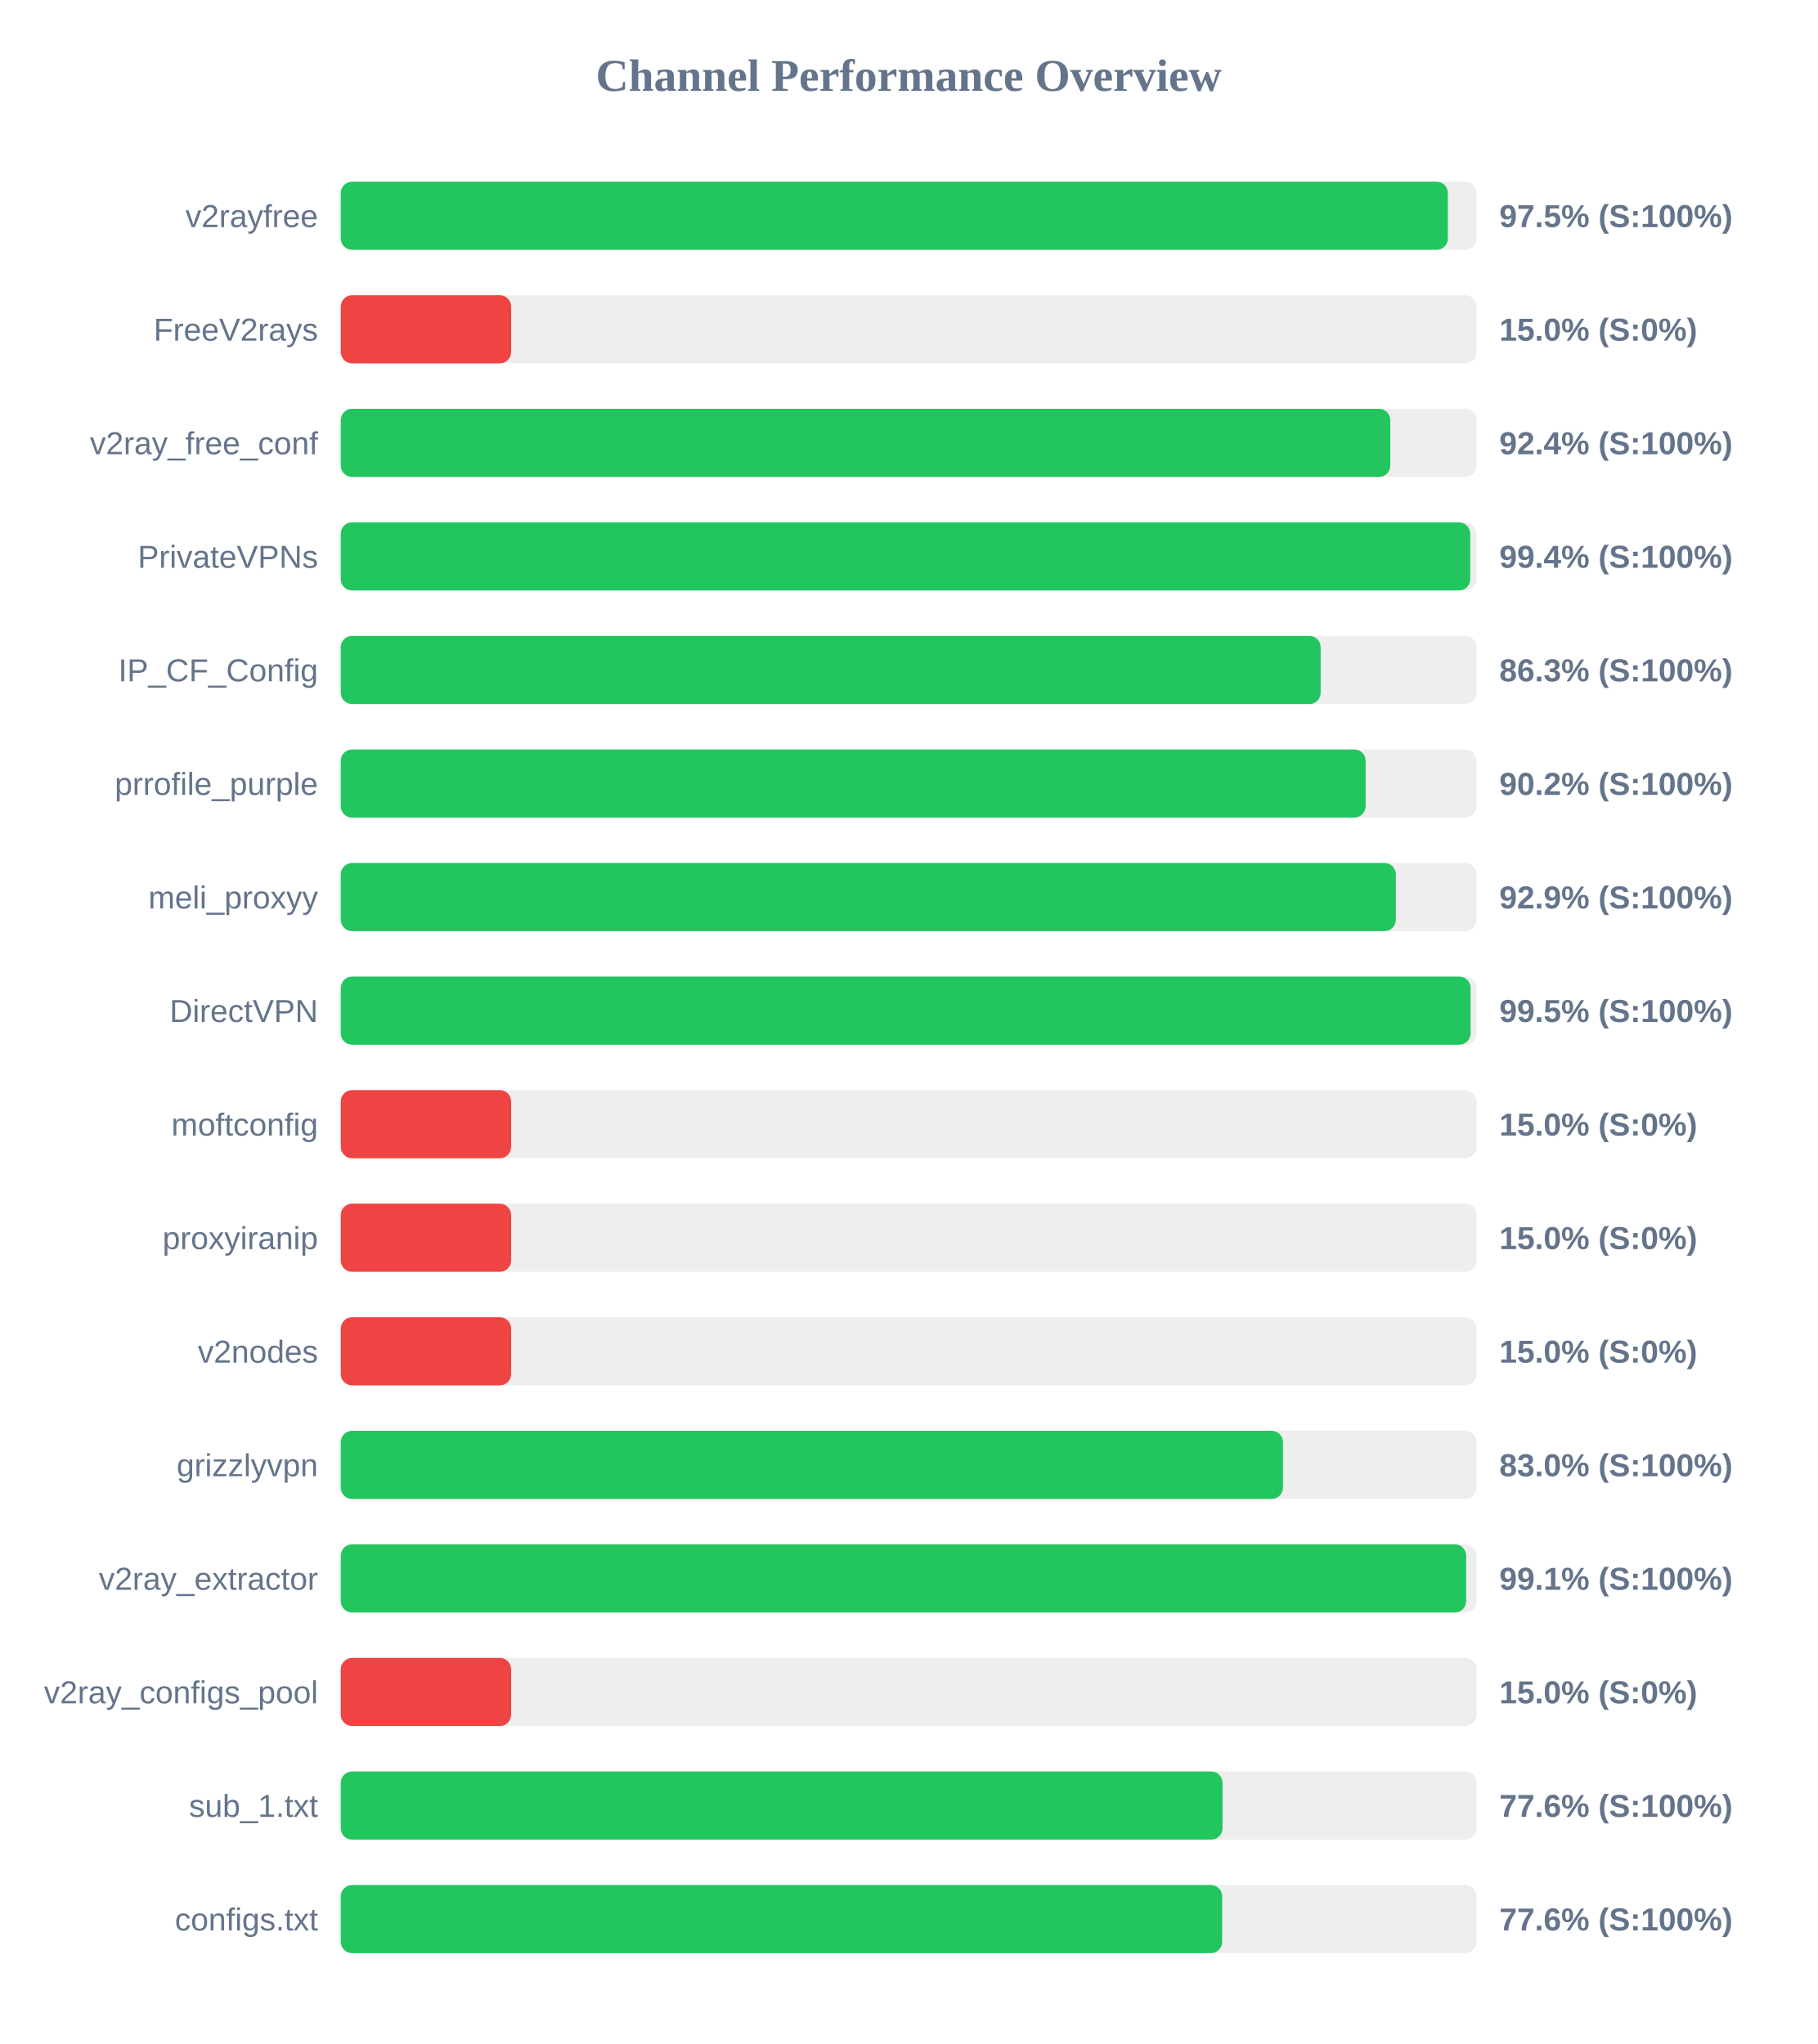
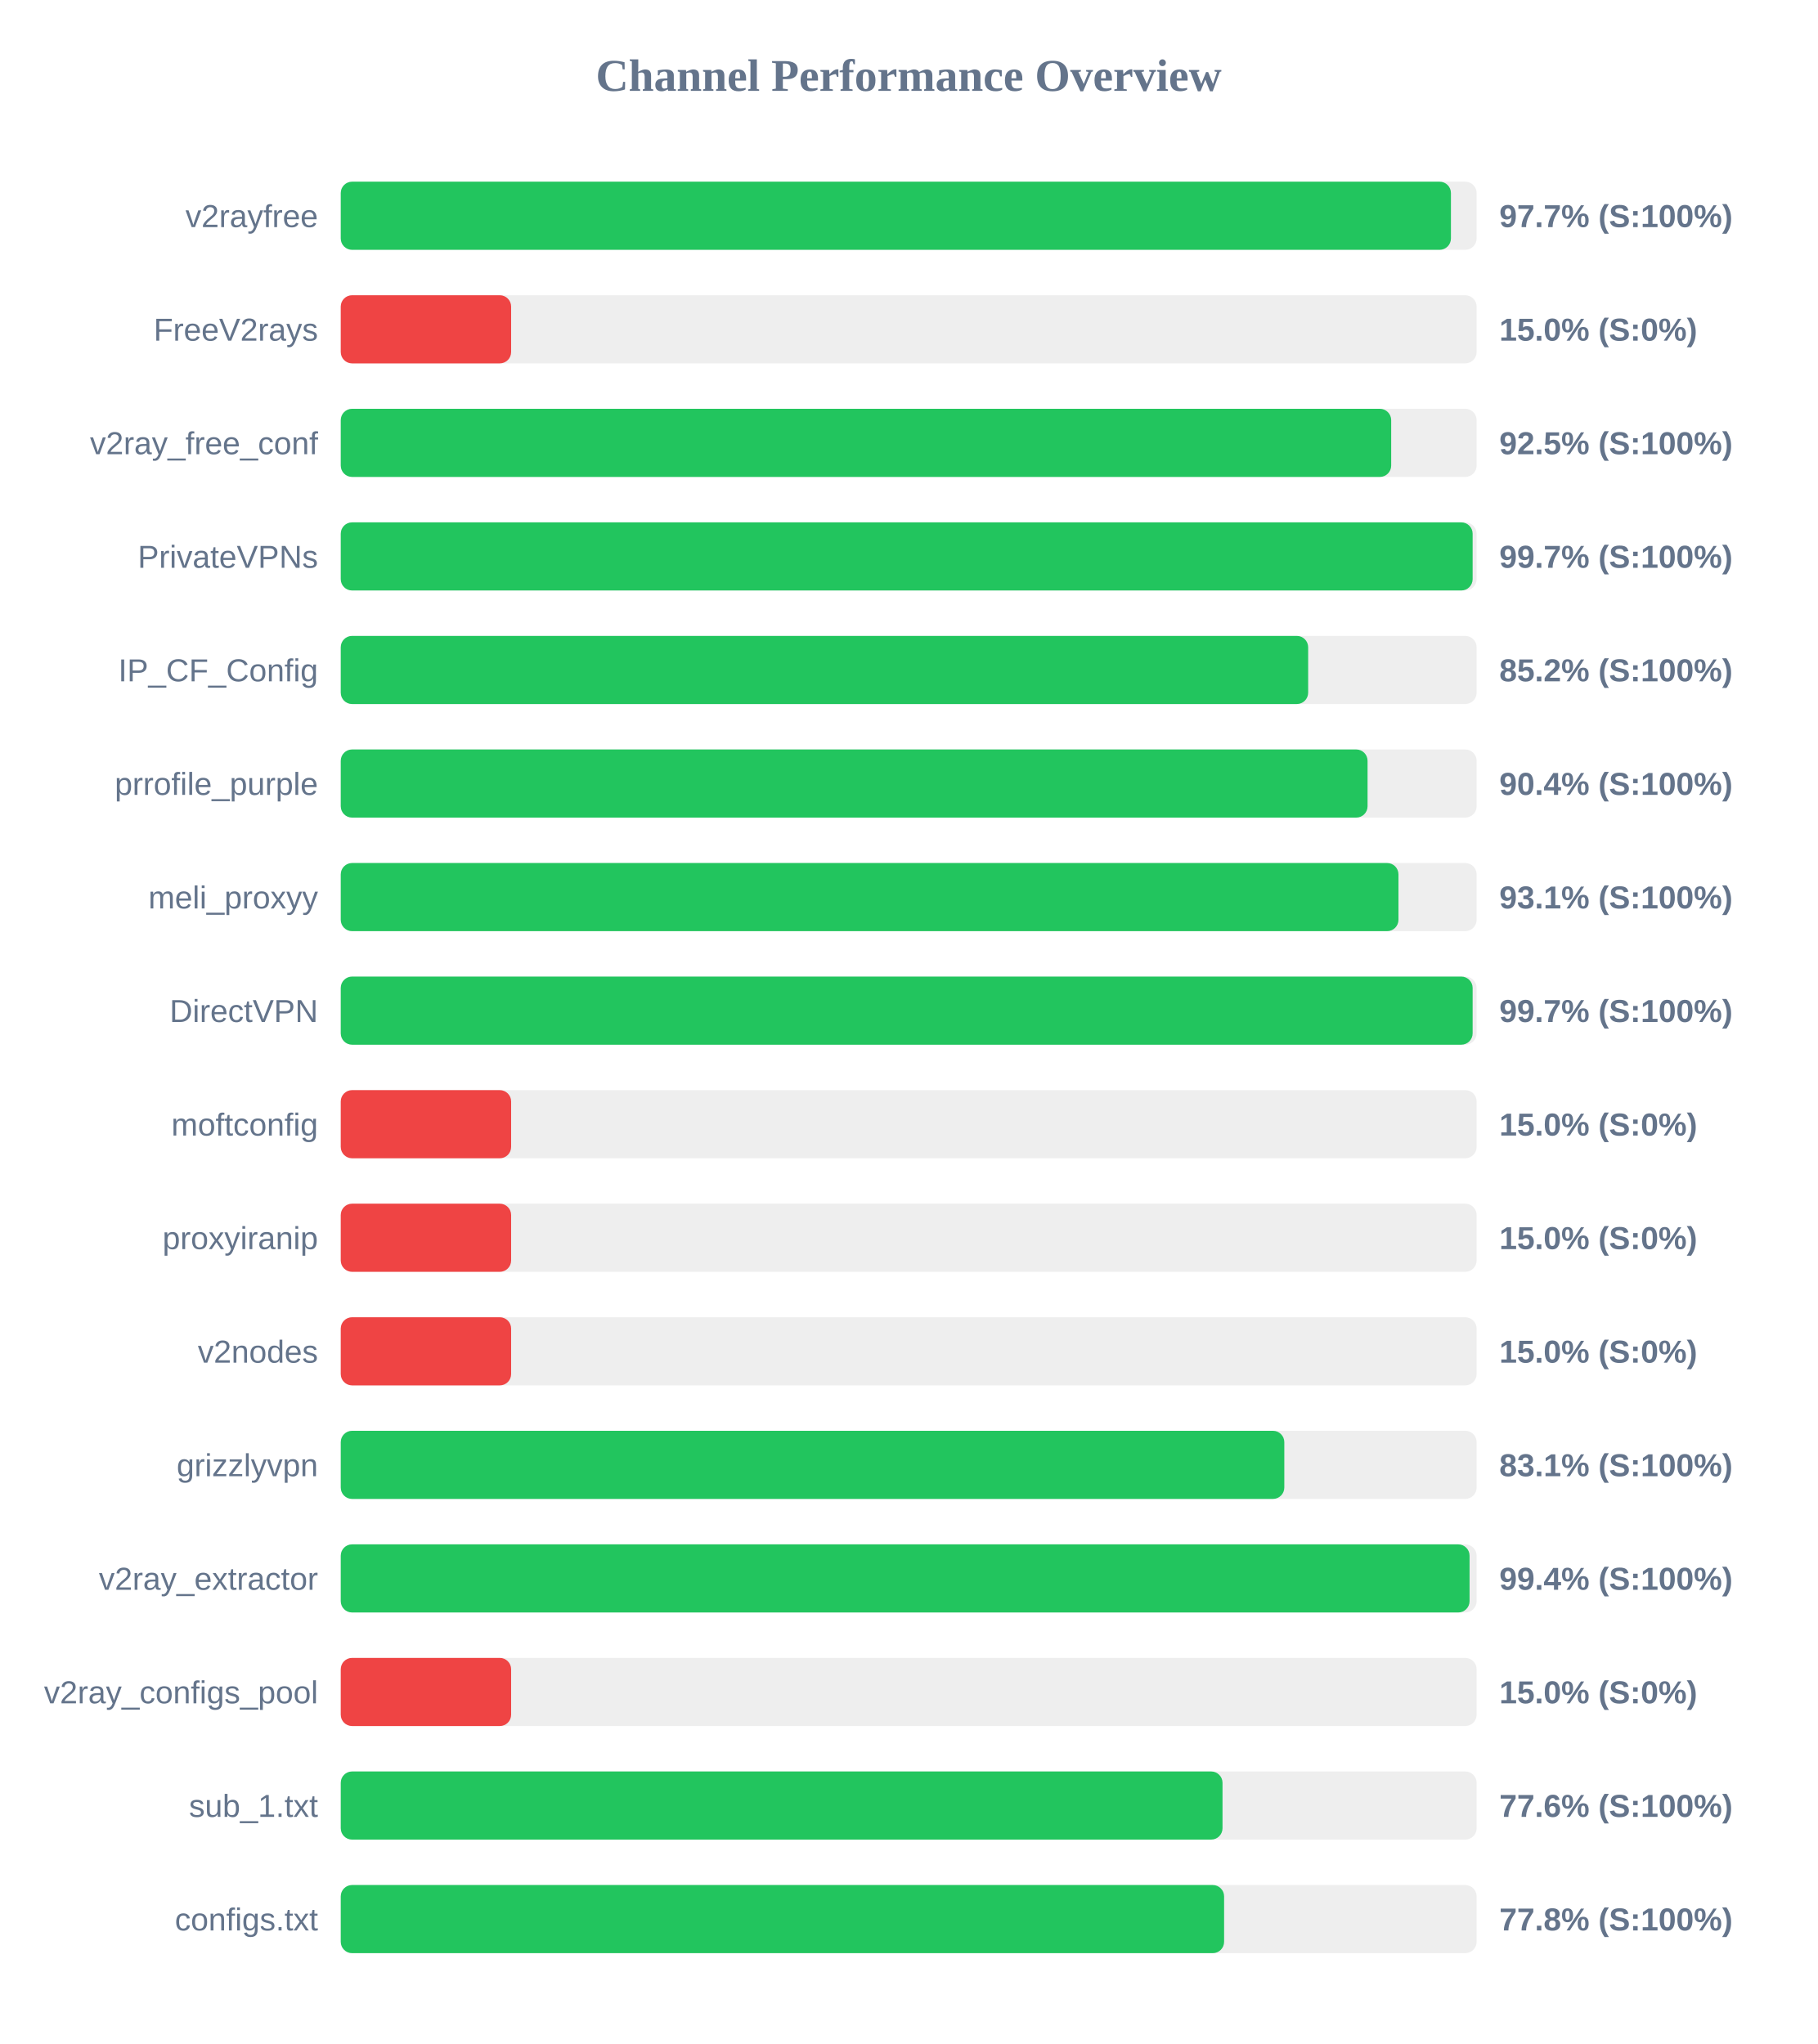
<svg xmlns="http://www.w3.org/2000/svg" width="800" height="900" version="1.1">
  <style>
        .row { font: 14px Arial; fill: #64748b; }
        .score { font: bold 14px Arial; fill: #64748b; }
    </style>
  <text x="400" y="40" text-anchor="middle" font-size="20px" font-weight="bold" fill="#64748b">Channel Performance Overview</text>
  <rect x="150" y="80" width="500" height="30" fill="#eee" rx="5" />
-   <rect x="150" y="80" width="487.35" height="30" fill="#22c55e" rx="5" />
+   <rect x="150" y="80" width="488.7" height="30" fill="#22c55e" rx="5" />
  <text x="140" y="100" text-anchor="end" class="row">v2rayfree</text>
-   <text x="660" y="100" text-anchor="start" class="score">97.5% (S:100%)</text>
+   <text x="660" y="100" text-anchor="start" class="score">97.7% (S:100%)</text>
  <rect x="150" y="130" width="500" height="30" fill="#eee" rx="5" />
  <rect x="150" y="130" width="75.0" height="30" fill="#ef4444" rx="5" />
  <text x="140" y="150" text-anchor="end" class="row">FreeV2rays</text>
  <text x="660" y="150" text-anchor="start" class="score">15.0% (S:0%)</text>
  <rect x="150" y="180" width="500" height="30" fill="#eee" rx="5" />
-   <rect x="150" y="180" width="462.0" height="30" fill="#22c55e" rx="5" />
+   <rect x="150" y="180" width="462.4" height="30" fill="#22c55e" rx="5" />
  <text x="140" y="200" text-anchor="end" class="row">v2ray_free_conf</text>
-   <text x="660" y="200" text-anchor="start" class="score">92.4% (S:100%)</text>
+   <text x="660" y="200" text-anchor="start" class="score">92.5% (S:100%)</text>
  <rect x="150" y="230" width="500" height="30" fill="#eee" rx="5" />
-   <rect x="150" y="230" width="497.2" height="30" fill="#22c55e" rx="5" />
+   <rect x="150" y="230" width="498.25" height="30" fill="#22c55e" rx="5" />
  <text x="140" y="250" text-anchor="end" class="row">PrivateVPNs</text>
-   <text x="660" y="250" text-anchor="start" class="score">99.4% (S:100%)</text>
+   <text x="660" y="250" text-anchor="start" class="score">99.7% (S:100%)</text>
  <rect x="150" y="280" width="500" height="30" fill="#eee" rx="5" />
-   <rect x="150" y="280" width="431.35" height="30" fill="#22c55e" rx="5" />
+   <rect x="150" y="280" width="425.85" height="30" fill="#22c55e" rx="5" />
  <text x="140" y="300" text-anchor="end" class="row">IP_CF_Config</text>
-   <text x="660" y="300" text-anchor="start" class="score">86.3% (S:100%)</text>
+   <text x="660" y="300" text-anchor="start" class="score">85.2% (S:100%)</text>
  <rect x="150" y="330" width="500" height="30" fill="#eee" rx="5" />
-   <rect x="150" y="330" width="451.15" height="30" fill="#22c55e" rx="5" />
+   <rect x="150" y="330" width="452.0" height="30" fill="#22c55e" rx="5" />
  <text x="140" y="350" text-anchor="end" class="row">prrofile_purple</text>
-   <text x="660" y="350" text-anchor="start" class="score">90.2% (S:100%)</text>
+   <text x="660" y="350" text-anchor="start" class="score">90.4% (S:100%)</text>
  <rect x="150" y="380" width="500" height="30" fill="#eee" rx="5" />
-   <rect x="150" y="380" width="464.45" height="30" fill="#22c55e" rx="5" />
+   <rect x="150" y="380" width="465.6" height="30" fill="#22c55e" rx="5" />
  <text x="140" y="400" text-anchor="end" class="row">meli_proxyy</text>
-   <text x="660" y="400" text-anchor="start" class="score">92.9% (S:100%)</text>
+   <text x="660" y="400" text-anchor="start" class="score">93.1% (S:100%)</text>
  <rect x="150" y="430" width="500" height="30" fill="#eee" rx="5" />
-   <rect x="150" y="430" width="497.35" height="30" fill="#22c55e" rx="5" />
+   <rect x="150" y="430" width="498.25" height="30" fill="#22c55e" rx="5" />
  <text x="140" y="450" text-anchor="end" class="row">DirectVPN</text>
-   <text x="660" y="450" text-anchor="start" class="score">99.5% (S:100%)</text>
+   <text x="660" y="450" text-anchor="start" class="score">99.7% (S:100%)</text>
  <rect x="150" y="480" width="500" height="30" fill="#eee" rx="5" />
  <rect x="150" y="480" width="75.0" height="30" fill="#ef4444" rx="5" />
  <text x="140" y="500" text-anchor="end" class="row">moftconfig</text>
  <text x="660" y="500" text-anchor="start" class="score">15.0% (S:0%)</text>
  <rect x="150" y="530" width="500" height="30" fill="#eee" rx="5" />
  <rect x="150" y="530" width="75.0" height="30" fill="#ef4444" rx="5" />
  <text x="140" y="550" text-anchor="end" class="row">proxyiranip</text>
  <text x="660" y="550" text-anchor="start" class="score">15.0% (S:0%)</text>
  <rect x="150" y="580" width="500" height="30" fill="#eee" rx="5" />
  <rect x="150" y="580" width="75.0" height="30" fill="#ef4444" rx="5" />
  <text x="140" y="600" text-anchor="end" class="row">v2nodes</text>
  <text x="660" y="600" text-anchor="start" class="score">15.0% (S:0%)</text>
  <rect x="150" y="630" width="500" height="30" fill="#eee" rx="5" />
-   <rect x="150" y="630" width="414.75" height="30" fill="#22c55e" rx="5" />
+   <rect x="150" y="630" width="415.35" height="30" fill="#22c55e" rx="5" />
  <text x="140" y="650" text-anchor="end" class="row">grizzlyvpn</text>
-   <text x="660" y="650" text-anchor="start" class="score">83.0% (S:100%)</text>
+   <text x="660" y="650" text-anchor="start" class="score">83.1% (S:100%)</text>
  <rect x="150" y="680" width="500" height="30" fill="#eee" rx="5" />
-   <rect x="150" y="680" width="495.4" height="30" fill="#22c55e" rx="5" />
+   <rect x="150" y="680" width="496.9" height="30" fill="#22c55e" rx="5" />
  <text x="140" y="700" text-anchor="end" class="row">v2ray_extractor</text>
-   <text x="660" y="700" text-anchor="start" class="score">99.1% (S:100%)</text>
+   <text x="660" y="700" text-anchor="start" class="score">99.4% (S:100%)</text>
  <rect x="150" y="730" width="500" height="30" fill="#eee" rx="5" />
  <rect x="150" y="730" width="75.0" height="30" fill="#ef4444" rx="5" />
  <text x="140" y="750" text-anchor="end" class="row">v2ray_configs_pool</text>
  <text x="660" y="750" text-anchor="start" class="score">15.0% (S:0%)</text>
  <rect x="150" y="780" width="500" height="30" fill="#eee" rx="5" />
  <rect x="150" y="780" width="388.15" height="30" fill="#22c55e" rx="5" />
  <text x="140" y="800" text-anchor="end" class="row">sub_1.txt</text>
  <text x="660" y="800" text-anchor="start" class="score">77.6% (S:100%)</text>
  <rect x="150" y="830" width="500" height="30" fill="#eee" rx="5" />
-   <rect x="150" y="830" width="388.0" height="30" fill="#22c55e" rx="5" />
+   <rect x="150" y="830" width="388.85" height="30" fill="#22c55e" rx="5" />
  <text x="140" y="850" text-anchor="end" class="row">configs.txt</text>
-   <text x="660" y="850" text-anchor="start" class="score">77.6% (S:100%)</text>
+   <text x="660" y="850" text-anchor="start" class="score">77.8% (S:100%)</text>
</svg>
